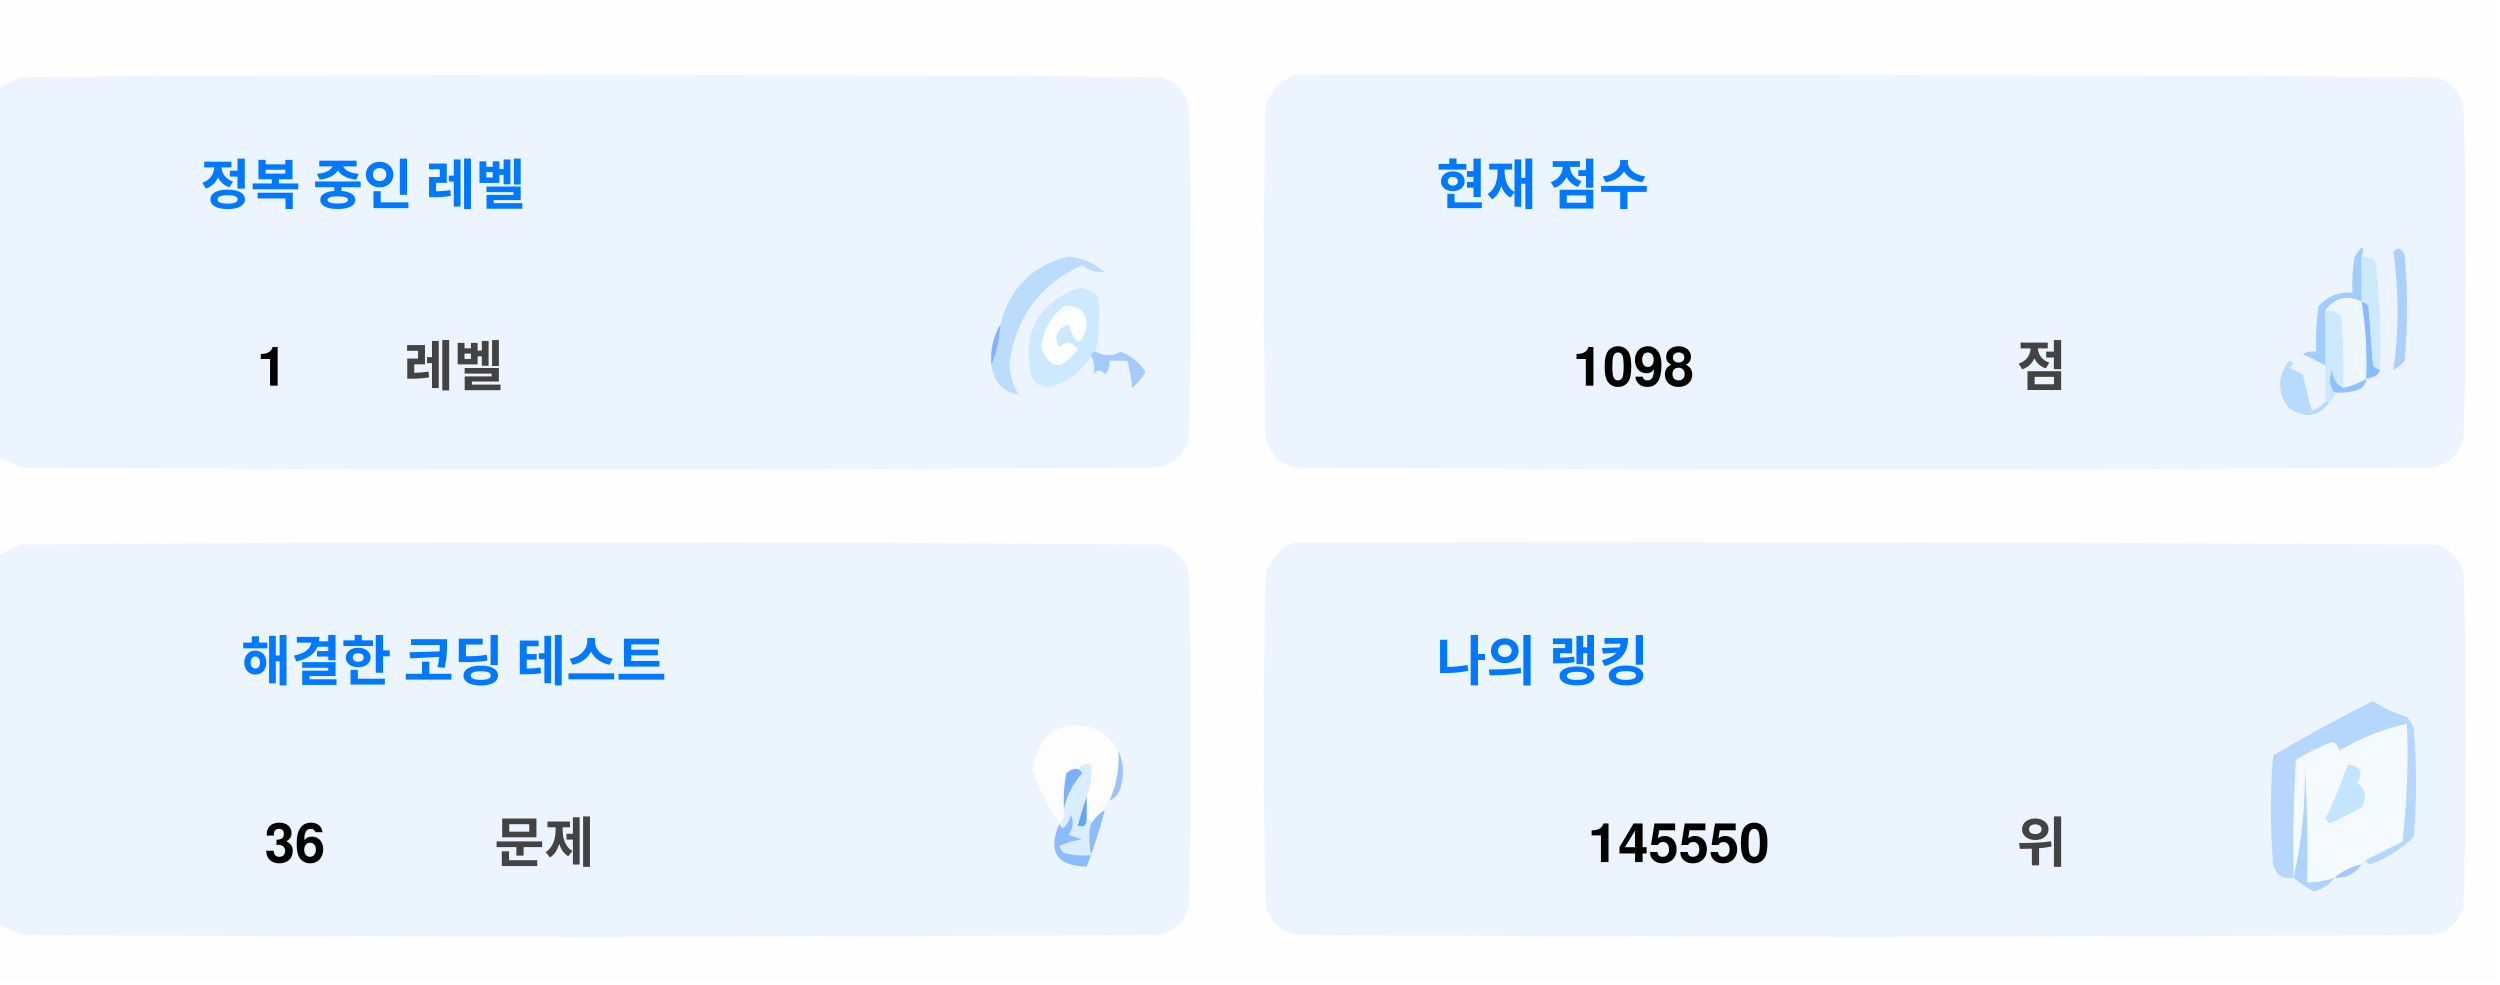
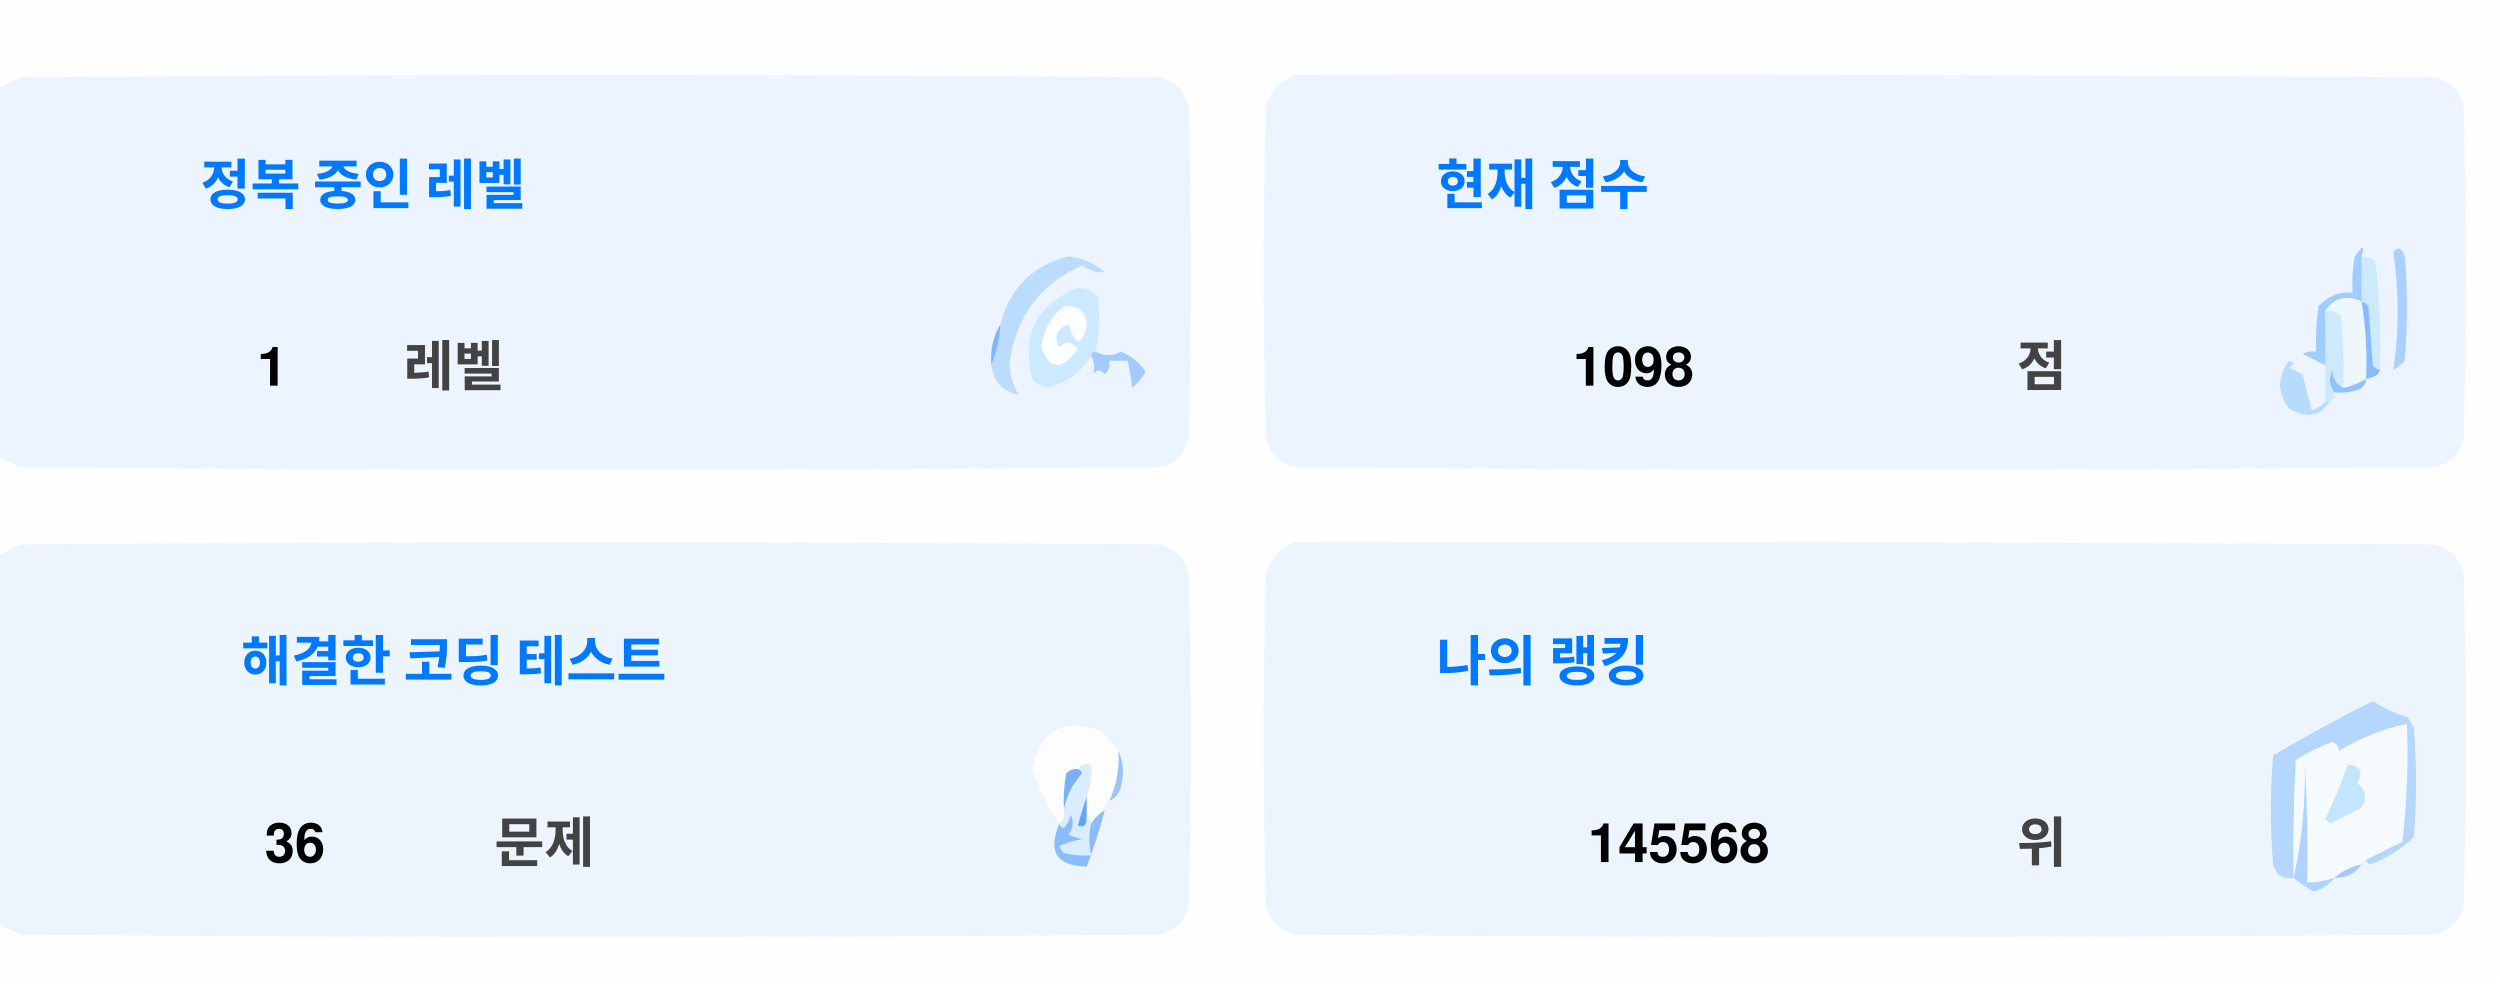
<svg xmlns="http://www.w3.org/2000/svg" version="1.1" width="551px" height="217px" style="shape-rendering:geometricPrecision; text-rendering:geometricPrecision; image-rendering:optimizeQuality; fill-rule:evenodd; clip-rule:evenodd">
  <style>.title {fill: #434343;font-size: 1rem;line-height: 1.5rem;font-weight: bold;font-family: -apple-system, BlinkMacSystemFont, Segoe UI, Helvetica, Arial, sans-serif, Apple Color Emoji, Segoe UI Emoji;}.desc {fill: #434343;font-size: 2.5rem;font-weight: bold;line-height: 1.5rem;font-family: -apple-system, BlinkMacSystemFont, Segoe UI, Helvetica, Arial, sans-serif, Apple Color Emoji, Segoe UI Emoji;}.desc-2 {fill: #434343;font-size: 1rem;font-weight: bold;line-height: 1.5rem;font-family: -apple-system, BlinkMacSystemFont, Segoe UI, Helvetica, Arial, sans-serif, Apple Color Emoji, Segoe UI Emoji;}.text, .desc {animation: twinkling 4s ease-in-out infinite;}@keyframes twinkling {40% { opacity: 1; }50% { opacity: 0.5; }60% { opacity: 1; }70% { opacity: 0.5; }80% { opacity: 1; }}</style>
  <g>
    <path style="opacity:1" fill="#fefefe" d="M -0.5,-0.5 C 183.167,-0.5 366.833,-0.5 550.5,-0.5C 550.5,71.833 550.5,144.167 550.5,216.5C 366.833,216.5 183.167,216.5 -0.5,216.5C -0.5,212.167 -0.5,207.833 -0.5,203.5C 1.14,204.32 2.807,205.153 4.5,206C 88.167,206.667 171.833,206.667 255.5,206C 259,205.167 261.167,203 262,199.5C 262.667,175.167 262.667,150.833 262,126.5C 261.167,123 259,120.833 255.5,120C 171.833,119.333 88.167,119.333 4.5,120C 2.807,120.847 1.14,121.68 -0.5,122.5C -0.5,115.167 -0.5,107.833 -0.5,100.5C 1.14,101.32 2.807,102.153 4.5,103C 88.167,103.667 171.833,103.667 255.5,103C 259,102.167 261.167,100 262,96.5C 262.667,72.167 262.667,47.833 262,23.5C 261.167,20 259,17.833 255.5,17C 171.833,16.333 88.167,16.333 4.5,17C 2.807,17.847 1.14,18.68 -0.5,19.5C -0.5,12.833 -0.5,6.167 -0.5,-0.5 Z" />
  </g>
  <g>
    <path style="opacity:1" fill="#ecf5ff" d="M -0.5,100.5 C -0.5,73.5 -0.5,46.5 -0.5,19.5C 1.14,18.68 2.807,17.847 4.5,17C 88.167,16.333 171.833,16.333 255.5,17C 259,17.833 261.167,20 262,23.5C 262.667,47.833 262.667,72.167 262,96.5C 261.167,100 259,102.167 255.5,103C 171.833,103.667 88.167,103.667 4.5,103C 2.807,102.153 1.14,101.32 -0.5,100.5 Z" />
  </g>
  <g>
    <path style="opacity:1" fill="#ecf5ff" d="M 285.5,16.5 C 369.167,16.333 452.834,16.5 536.5,17C 540,17.833 542.167,20 543,23.5C 543.667,47.833 543.667,72.167 543,96.5C 542.167,100 540,102.167 536.5,103C 452.833,103.667 369.167,103.667 285.5,103C 282,102.167 279.833,100 279,96.5C 278.333,72.167 278.333,47.833 279,23.5C 280.018,19.985 282.185,17.652 285.5,16.5 Z" />
  </g>
  <g>
    <path style="opacity:1" fill="#cdeafd" d="M 520.5,56.5 C 521.583,56.539 522.583,56.873 523.5,57.5C 524.498,65.472 524.831,73.472 524.5,81.5C 523.883,81.389 523.383,81.056 523,80.5C 522.667,76.167 522.333,71.833 522,67.5C 521.617,66.944 521.117,66.611 520.5,66.5C 520.5,63.167 520.5,59.833 520.5,56.5 Z" />
  </g>
  <g>
    <path style="opacity:1" fill="#abcfff" d="M 527.5,55.5 C 528.566,54.308 529.399,54.641 530,56.5C 530.667,64.167 530.667,71.833 530,79.5C 529.311,80.357 528.478,81.023 527.5,81.5C 528.758,73.08 528.758,64.414 527.5,55.5 Z" />
  </g>
  <g>
    <path style="opacity:1" fill="#bbdcfd" d="M 218.5,80.5 C 219.657,77.727 220.324,74.727 220.5,71.5C 222.49,63.51 227.49,58.51 235.5,56.5C 238.528,56.847 241.194,58.014 243.5,60C 241.744,60.141 240.078,59.641 238.5,58.5C 229.247,62.607 223.914,69.773 222.5,80C 222.565,82.526 223.232,84.859 224.5,87C 221.07,86.397 219.07,84.231 218.5,80.5 Z" />
  </g>
  <g>
    <path style="opacity:1" fill="#cde9fd" d="M 241.5,77.5 C 240.833,77.5 240.5,77.833 240.5,78.5C 238.628,81.529 235.961,83.695 232.5,85C 230.536,85.624 228.869,85.124 227.5,83.5C 225.021,73.791 228.354,67.124 237.5,63.5C 239.374,63.39 240.874,64.056 242,65.5C 242.497,69.524 242.331,73.524 241.5,77.5 Z" />
  </g>
  <g>
    <path style="opacity:1" fill="#fcfdfe" d="M 234.5,67.5 C 237.826,67.162 239.493,68.662 239.5,72C 238.334,76.434 237,76.267 235.5,71.5C 232.832,72.515 232.166,74.182 233.5,76.5C 235.017,75.089 236.351,75.256 237.5,77C 234.006,81.771 231.34,81.605 229.5,76.5C 229.904,72.771 231.571,69.771 234.5,67.5 Z" />
  </g>
  <g>
    <path style="opacity:1" fill="#a1ccfe" d="M 520.5,56.5 C 520.5,59.833 520.5,63.167 520.5,66.5C 517.238,64.922 514.572,65.589 512.5,68.5C 512.617,72.81 512.617,76.81 512.5,80.5C 510.86,79.68 509.193,78.847 507.5,78C 508.448,77.517 509.448,77.35 510.5,77.5C 510.335,74.15 510.502,70.817 511,67.5C 512.995,65.253 515.495,64.253 518.5,64.5C 518.336,61.813 518.503,59.146 519,56.5C 520.731,53.969 521.231,53.969 520.5,56.5 Z" />
  </g>
  <g>
    <path style="opacity:1" fill="#cde9fd" d="M 512.5,68.5 C 513.822,68.33 514.989,68.663 516,69.5C 516.499,74.823 516.666,80.156 516.5,85.5C 514.955,84.77 514.122,83.437 514,81.5C 513.22,83.387 513.387,85.054 514.5,86.5C 514.672,87.492 514.338,88.158 513.5,88.5C 513.167,88.5 512.833,88.5 512.5,88.5C 512.5,85.833 512.5,83.167 512.5,80.5C 512.617,76.81 512.617,72.81 512.5,68.5 Z" />
  </g>
  <g>
    <path style="opacity:1" fill="#eef6fe" d="M 520.5,66.5 C 521.407,72.106 521.74,77.773 521.5,83.5C 519.95,84.441 518.284,85.108 516.5,85.5C 516.666,80.156 516.499,74.823 516,69.5C 514.989,68.663 513.822,68.33 512.5,68.5C 514.572,65.589 517.238,64.922 520.5,66.5 Z" />
  </g>
  <g>
    <path style="opacity:1" fill="#88bcff" d="M 520.5,66.5 C 521.117,66.611 521.617,66.944 522,67.5C 522.333,71.833 522.667,76.167 523,80.5C 523.383,81.056 523.883,81.389 524.5,81.5C 524.445,82.469 523.445,83.136 521.5,83.5C 521.74,77.773 521.407,72.106 520.5,66.5 Z" />
  </g>
  <g>
    <path style="opacity:1" fill="#82b5fe" d="M 220.5,71.5 C 220.324,74.727 219.657,77.727 218.5,80.5C 218.215,77.171 218.882,74.171 220.5,71.5 Z" />
  </g>
  <g>
    <path style="opacity:1" fill="#a3cbfe" d="M 240.5,78.5 C 240.5,77.833 240.833,77.5 241.5,77.5C 243.391,78.536 245.224,78.536 247,77.5C 249.391,78.429 251.225,79.929 252.5,82C 251.681,83.319 250.681,84.486 249.5,85.5C 249.409,83.777 249.075,81.777 248.5,79.5C 247.167,79.5 245.833,79.5 244.5,79.5C 244.719,80.675 244.386,81.675 243.5,82.5C 242.575,81.359 241.741,81.359 241,82.5C 241.331,80.981 241.164,79.648 240.5,78.5 Z" />
  </g>
  <g>
    <path style="opacity:1" fill="#b7dbfd" d="M 512.5,88.5 C 512.833,88.5 513.167,88.5 513.5,88.5C 511.199,91.857 508.199,92.357 504.5,90C 501.872,86.535 501.872,83.035 504.5,79.5C 505.696,79.846 505.696,80.346 504.5,81C 505.5,81.5 506.5,82 507.5,82.5C 508.167,85.167 508.833,87.833 509.5,90.5C 510.739,90.058 511.739,89.391 512.5,88.5 Z" />
  </g>
  <g>
    <path style="opacity:1" fill="#92c1fe" d="M 516.5,85.5 C 518.284,85.108 519.95,84.441 521.5,83.5C 521.423,84.75 520.756,85.583 519.5,86C 517.866,86.493 516.199,86.66 514.5,86.5C 513.387,85.054 513.22,83.387 514,81.5C 514.122,83.437 514.955,84.77 516.5,85.5 Z" />
  </g>
  <g>
    <path style="opacity:1" fill="#ecf5fe" d="M -0.5,203.5 C -0.5,176.5 -0.5,149.5 -0.5,122.5C 1.14,121.68 2.807,120.847 4.5,120C 88.167,119.333 171.833,119.333 255.5,120C 259,120.833 261.167,123 262,126.5C 262.667,150.833 262.667,175.167 262,199.5C 261.167,203 259,205.167 255.5,206C 171.833,206.667 88.167,206.667 4.5,206C 2.807,205.153 1.14,204.32 -0.5,203.5 Z" />
  </g>
  <g>
    <path style="opacity:1" fill="#ecf5fe" d="M 285.5,119.5 C 369.167,119.333 452.834,119.5 536.5,120C 540,120.833 542.167,123 543,126.5C 543.667,150.833 543.667,175.167 543,199.5C 542.167,203 540,205.167 536.5,206C 452.833,206.667 369.167,206.667 285.5,206C 282,205.167 279.833,203 279,199.5C 278.333,175.167 278.333,150.833 279,126.5C 280.018,122.985 282.185,120.652 285.5,119.5 Z" />
  </g>
  <g>
    <path style="opacity:1" fill="#fdfdfe" d="M 246.5,165.5 C 246.758,169.367 246.092,173.034 244.5,176.5C 243.662,176.842 243.328,177.508 243.5,178.5C 242.272,179.306 241.272,180.306 240.5,181.5C 240.5,180.833 240.167,180.5 239.5,180.5C 239.5,178.833 239.5,177.167 239.5,175.5C 240.369,173.283 240.702,170.95 240.5,168.5C 239.209,168.263 238.209,168.596 237.5,169.5C 236.504,169.414 235.671,169.748 235,170.5C 234.503,173.146 234.336,175.813 234.5,178.5C 234.737,179.791 234.404,180.791 233.5,181.5C 230.986,177.806 228.986,173.806 227.5,169.5C 229.309,160.957 234.309,158.124 242.5,161C 244.07,162.397 245.404,163.897 246.5,165.5 Z" />
  </g>
  <g>
    <path style="opacity:1" fill="#f5faff" d="M 521.5,189.5 C 520.833,189.5 520.5,189.833 520.5,190.5C 518.181,190.992 516.181,191.992 514.5,193.5C 512.565,194.15 510.565,194.483 508.5,194.5C 508.666,185.827 508.5,177.16 508,168.5C 508.141,177.227 507.308,185.56 505.5,193.5C 505.334,184.827 505.5,176.16 506,167.5C 508.527,165.903 511.194,164.57 514,163.5C 515.011,163.892 515.511,164.559 515.5,165.5C 520.21,162.641 525.21,160.641 530.5,159.5C 530.831,168.192 530.498,176.859 529.5,185.5C 526.807,186.847 524.14,188.18 521.5,189.5 Z" />
  </g>
  <g>
    <path style="opacity:1" fill="#b6d7fd" d="M 521.5,189.5 C 524.14,188.18 526.807,186.847 529.5,185.5C 530.498,176.859 530.831,168.192 530.5,159.5C 525.21,160.641 520.21,162.641 515.5,165.5C 515.511,164.559 515.011,163.892 514,163.5C 511.194,164.57 508.527,165.903 506,167.5C 505.5,176.16 505.334,184.827 505.5,193.5C 503.089,193.863 501.589,192.863 501,190.5C 500.333,182.5 500.333,174.5 501,166.5C 508.173,162.246 515.507,158.246 523,154.5C 525.304,156.068 527.804,157.235 530.5,158C 531.126,158.75 531.626,159.584 532,160.5C 532.667,168.5 532.667,176.5 532,184.5C 529.292,187.111 526.125,189.111 522.5,190.5C 521.893,190.376 521.56,190.043 521.5,189.5 Z" />
  </g>
  <g>
    <path style="opacity:1" fill="#c3e5fe" d="M 517.5,168.5 C 520.317,168.801 520.984,170.134 519.5,172.5C 521.439,174.122 521.772,175.956 520.5,178C 518.167,179.167 515.833,180.333 513.5,181.5C 513.167,181.167 512.833,180.833 512.5,180.5C 514.414,176.515 516.081,172.515 517.5,168.5 Z" />
  </g>
  <g>
    <path style="opacity:1" fill="#7ab1fc" d="M 237.5,169.5 C 238.043,169.56 238.376,169.893 238.5,170.5C 236.395,172.836 235.062,175.503 234.5,178.5C 234.336,175.813 234.503,173.146 235,170.5C 235.671,169.748 236.504,169.414 237.5,169.5 Z" />
  </g>
  <g>
    <path style="opacity:1" fill="#afd3ff" d="M 514.5,193.5 C 513.378,194.947 511.878,195.947 510,196.5C 508.348,195.601 506.848,194.601 505.5,193.5C 507.308,185.56 508.141,177.227 508,168.5C 508.5,177.16 508.666,185.827 508.5,194.5C 510.565,194.483 512.565,194.15 514.5,193.5 Z" />
  </g>
  <g>
    <path style="opacity:1" fill="#9cc3fd" d="M 246.5,165.5 C 247.634,167.966 247.801,170.633 247,173.5C 246.623,174.942 245.79,175.942 244.5,176.5C 246.092,173.034 246.758,169.367 246.5,165.5 Z" />
  </g>
  <g>
    <path style="opacity:1" fill="#62a6fc" d="M 239.5,175.5 C 239.5,177.167 239.5,178.833 239.5,180.5C 239.483,182.028 238.816,182.528 237.5,182C 238.117,179.723 238.784,177.556 239.5,175.5 Z" />
  </g>
  <g>
    <path style="opacity:1" fill="#daedfe" d="M 237.5,169.5 C 238.209,168.596 239.209,168.263 240.5,168.5C 240.702,170.95 240.369,173.283 239.5,175.5C 238.784,177.556 238.117,179.723 237.5,182C 238.816,182.528 239.483,182.028 239.5,180.5C 240.167,180.5 240.5,180.833 240.5,181.5C 239.918,183.669 239.918,186.002 240.5,188.5C 238.473,188.662 236.473,188.495 234.5,188C 234.043,187.586 233.709,187.086 233.5,186.5C 235.078,185.702 236.744,185.202 238.5,185C 237.5,184.667 236.5,184.333 235.5,184C 236.554,182.612 236.72,181.112 236,179.5C 235.751,180.624 235.251,181.624 234.5,182.5C 233.893,182.376 233.56,182.043 233.5,181.5C 234.404,180.791 234.737,179.791 234.5,178.5C 235.062,175.503 236.395,172.836 238.5,170.5C 238.376,169.893 238.043,169.56 237.5,169.5 Z" />
  </g>
  <g>
    <path style="opacity:1" fill="#8bbcfd" d="M 243.5,178.5 C 242.395,182.803 241.062,186.969 239.5,191C 232.857,190.847 230.857,187.68 233.5,181.5C 233.56,182.043 233.893,182.376 234.5,182.5C 235.251,181.624 235.751,180.624 236,179.5C 236.72,181.112 236.554,182.612 235.5,184C 236.5,184.333 237.5,184.667 238.5,185C 236.744,185.202 235.078,185.702 233.5,186.5C 233.709,187.086 234.043,187.586 234.5,188C 236.473,188.495 238.473,188.662 240.5,188.5C 239.918,186.002 239.918,183.669 240.5,181.5C 241.272,180.306 242.272,179.306 243.5,178.5 Z" />
  </g>
  <g>
    <path style="opacity:1" fill="#a4c8ff" d="M 520.5,190.5 C 519.089,192.539 517.089,193.539 514.5,193.5C 516.181,191.992 518.181,190.992 520.5,190.5 Z" />
  </g>
  <text text-anchor="middle" x="80" y="45" class="title" style="fill:#0078ff;" stroke="#none" stroke-width="1">정복 중인 레벨</text>
  <text text-anchor="middle" x="60" y="85" class="desc" style="fill:#000000;" stroke="#none" stroke-width="1">1</text>
  <text text-anchor="middle" x="100" y="85" class="desc-2" style="fill:#434343;" stroke="#none" stroke-width="1">레벨</text>
  <text text-anchor="middle" x="340" y="45" class="title" style="fill:#0078ff;" stroke="#none" stroke-width="1">현재 점수</text>
  <text text-anchor="middle" x="360" y="85" class="desc" style="fill:#000000;" stroke="#none" stroke-width="1">1098</text>
  <text text-anchor="middle" x="450" y="85" class="desc-2" style="fill:#434343;" stroke="#none" stroke-width="1">점</text>
  <text text-anchor="middle" x="100" y="150" class="title" style="fill:#0078ff;" stroke="#none" stroke-width="1">해결한 코딩 테스트</text>
  <text text-anchor="middle" x="65" y="190" class="desc" style="fill:#000000;" stroke="#none" stroke-width="1">36</text>
  <text text-anchor="middle" x="120" y="190" class="desc-2" style="fill:#434343;" stroke="#none" stroke-width="1">문제</text>
  <text text-anchor="middle" x="340" y="150" class="title" style="fill:#0078ff;" stroke="#none" stroke-width="1">나의 랭킹</text>
-   <text text-anchor="middle" x="370" y="190" class="desc" style="fill:#000000;" stroke="#none" stroke-width="1">145550</text>
+   <text text-anchor="middle" x="370" y="190" class="desc" style="fill:#000000;" stroke="#none" stroke-width="1">145568</text>
  <text text-anchor="middle" x="450" y="190" class="desc-2" style="fill:#434343;" stroke="#none" stroke-width="1">위</text>
</svg>
